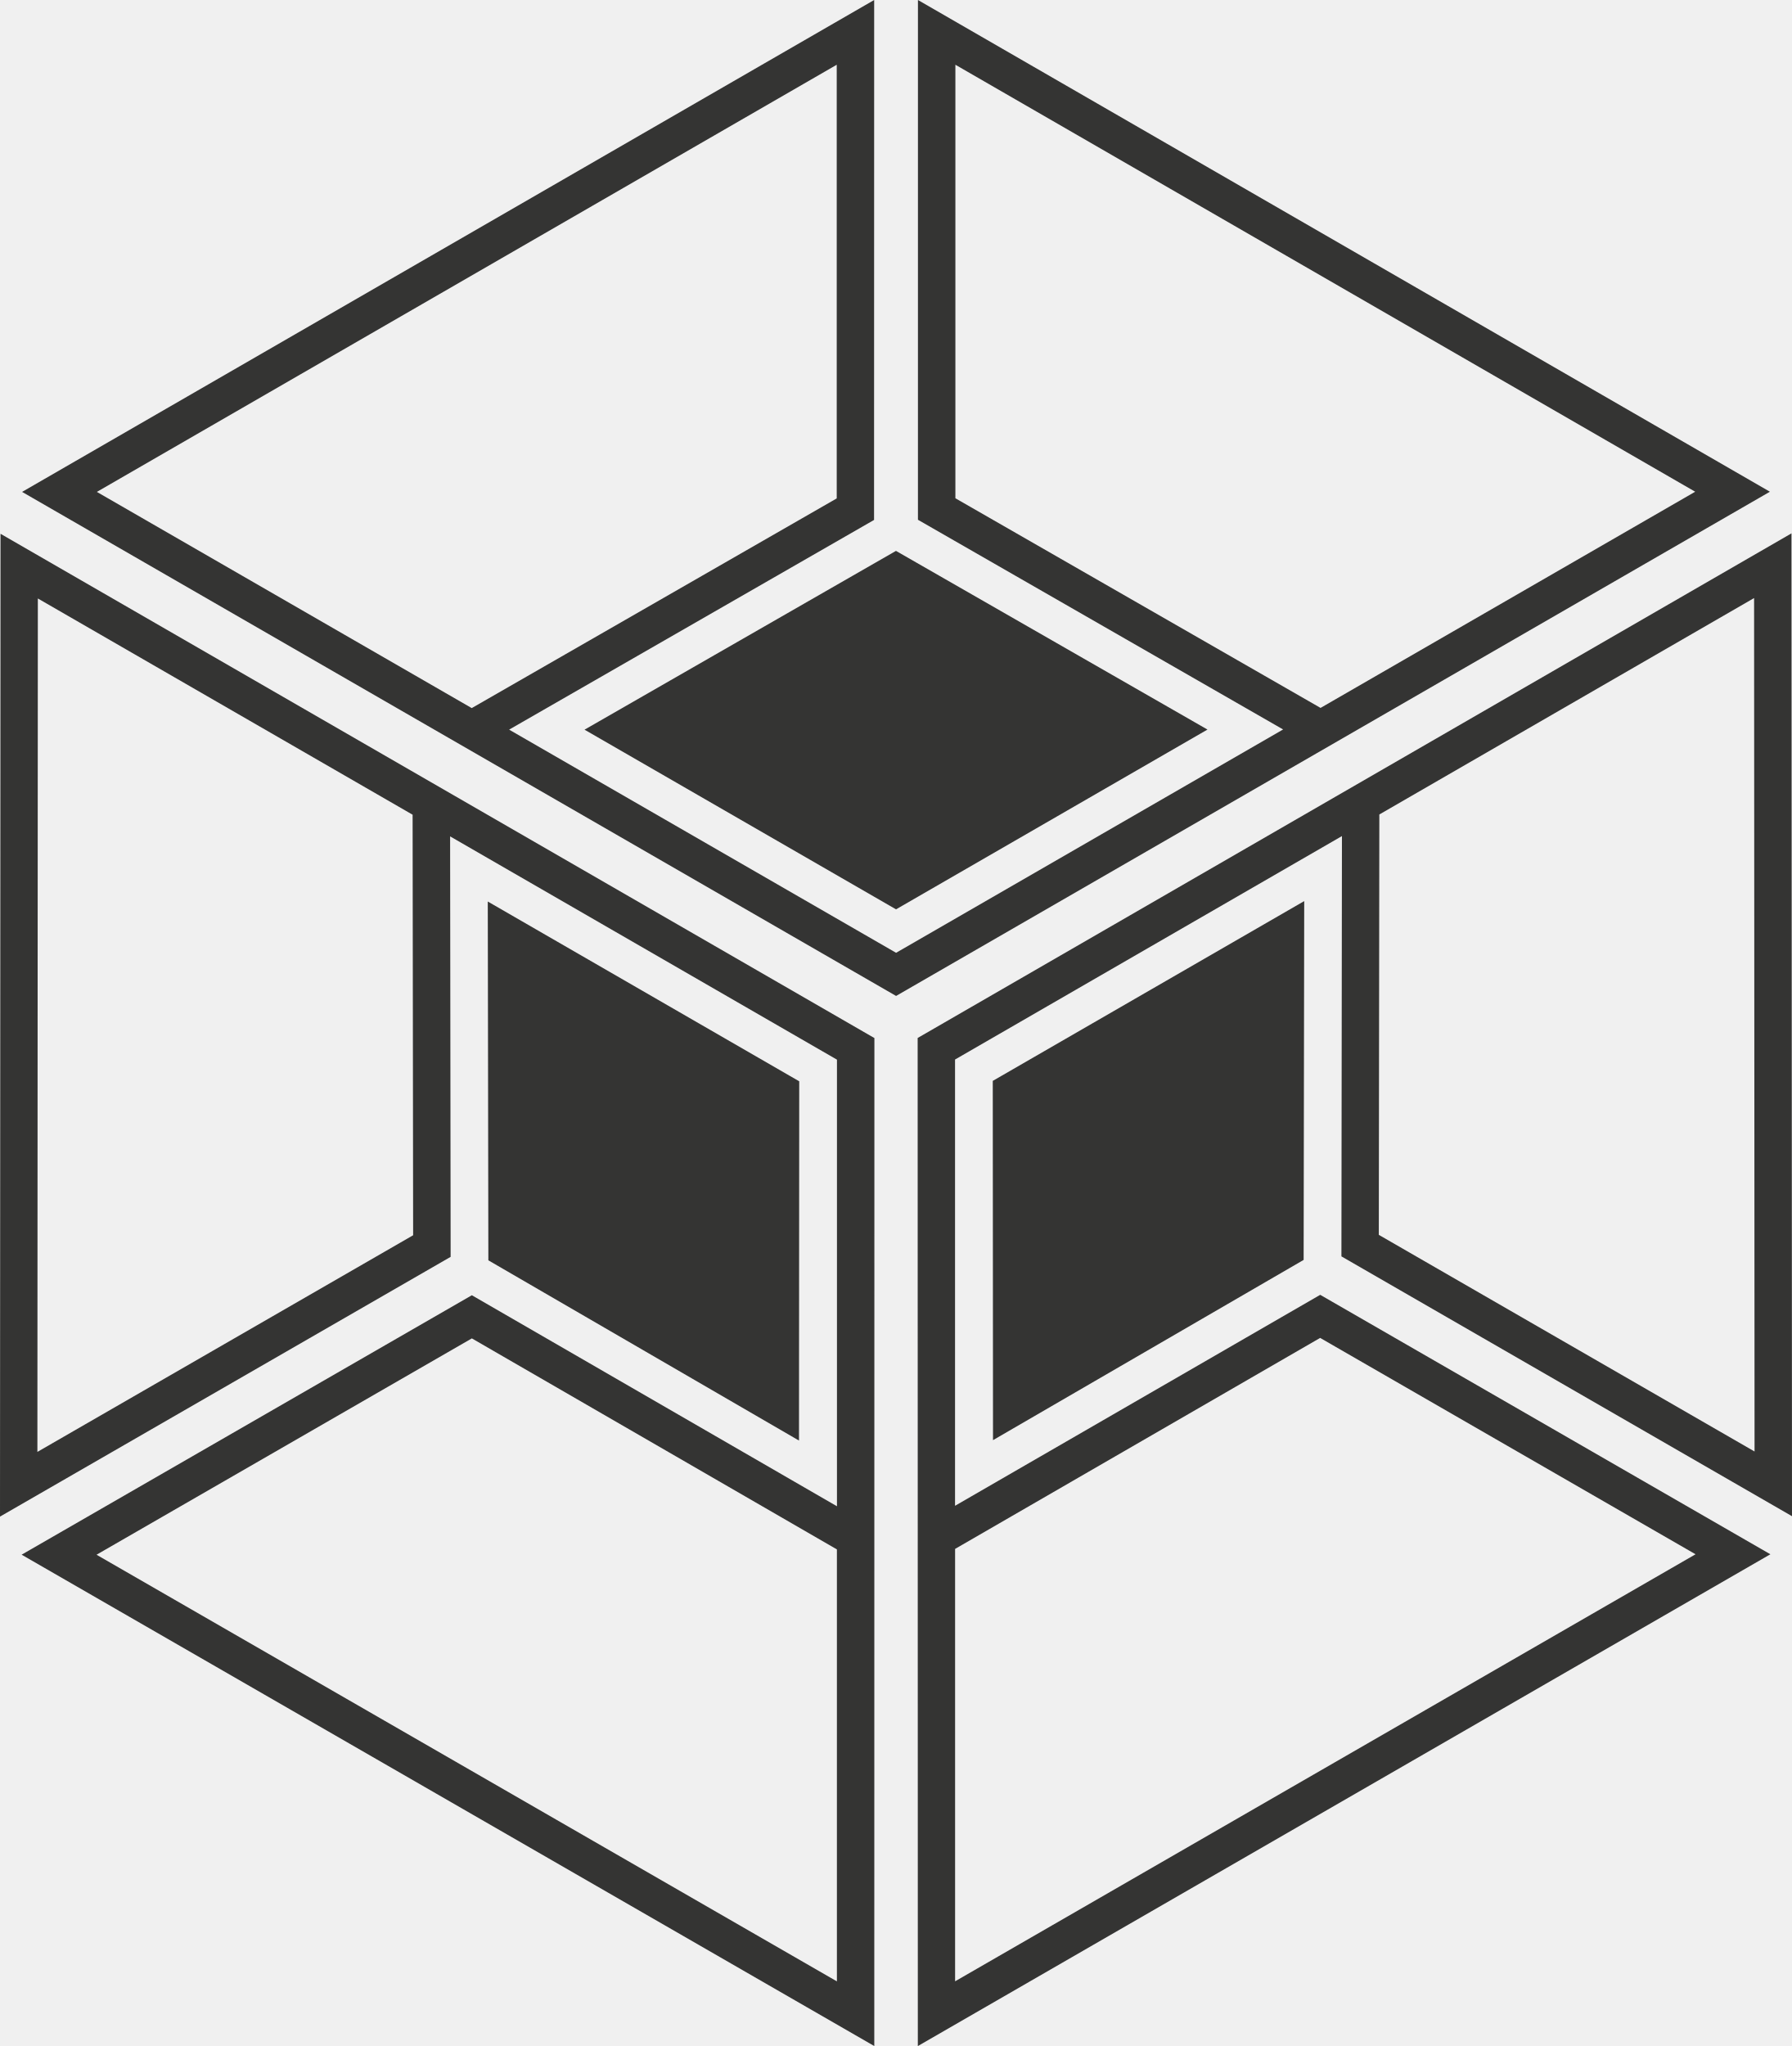
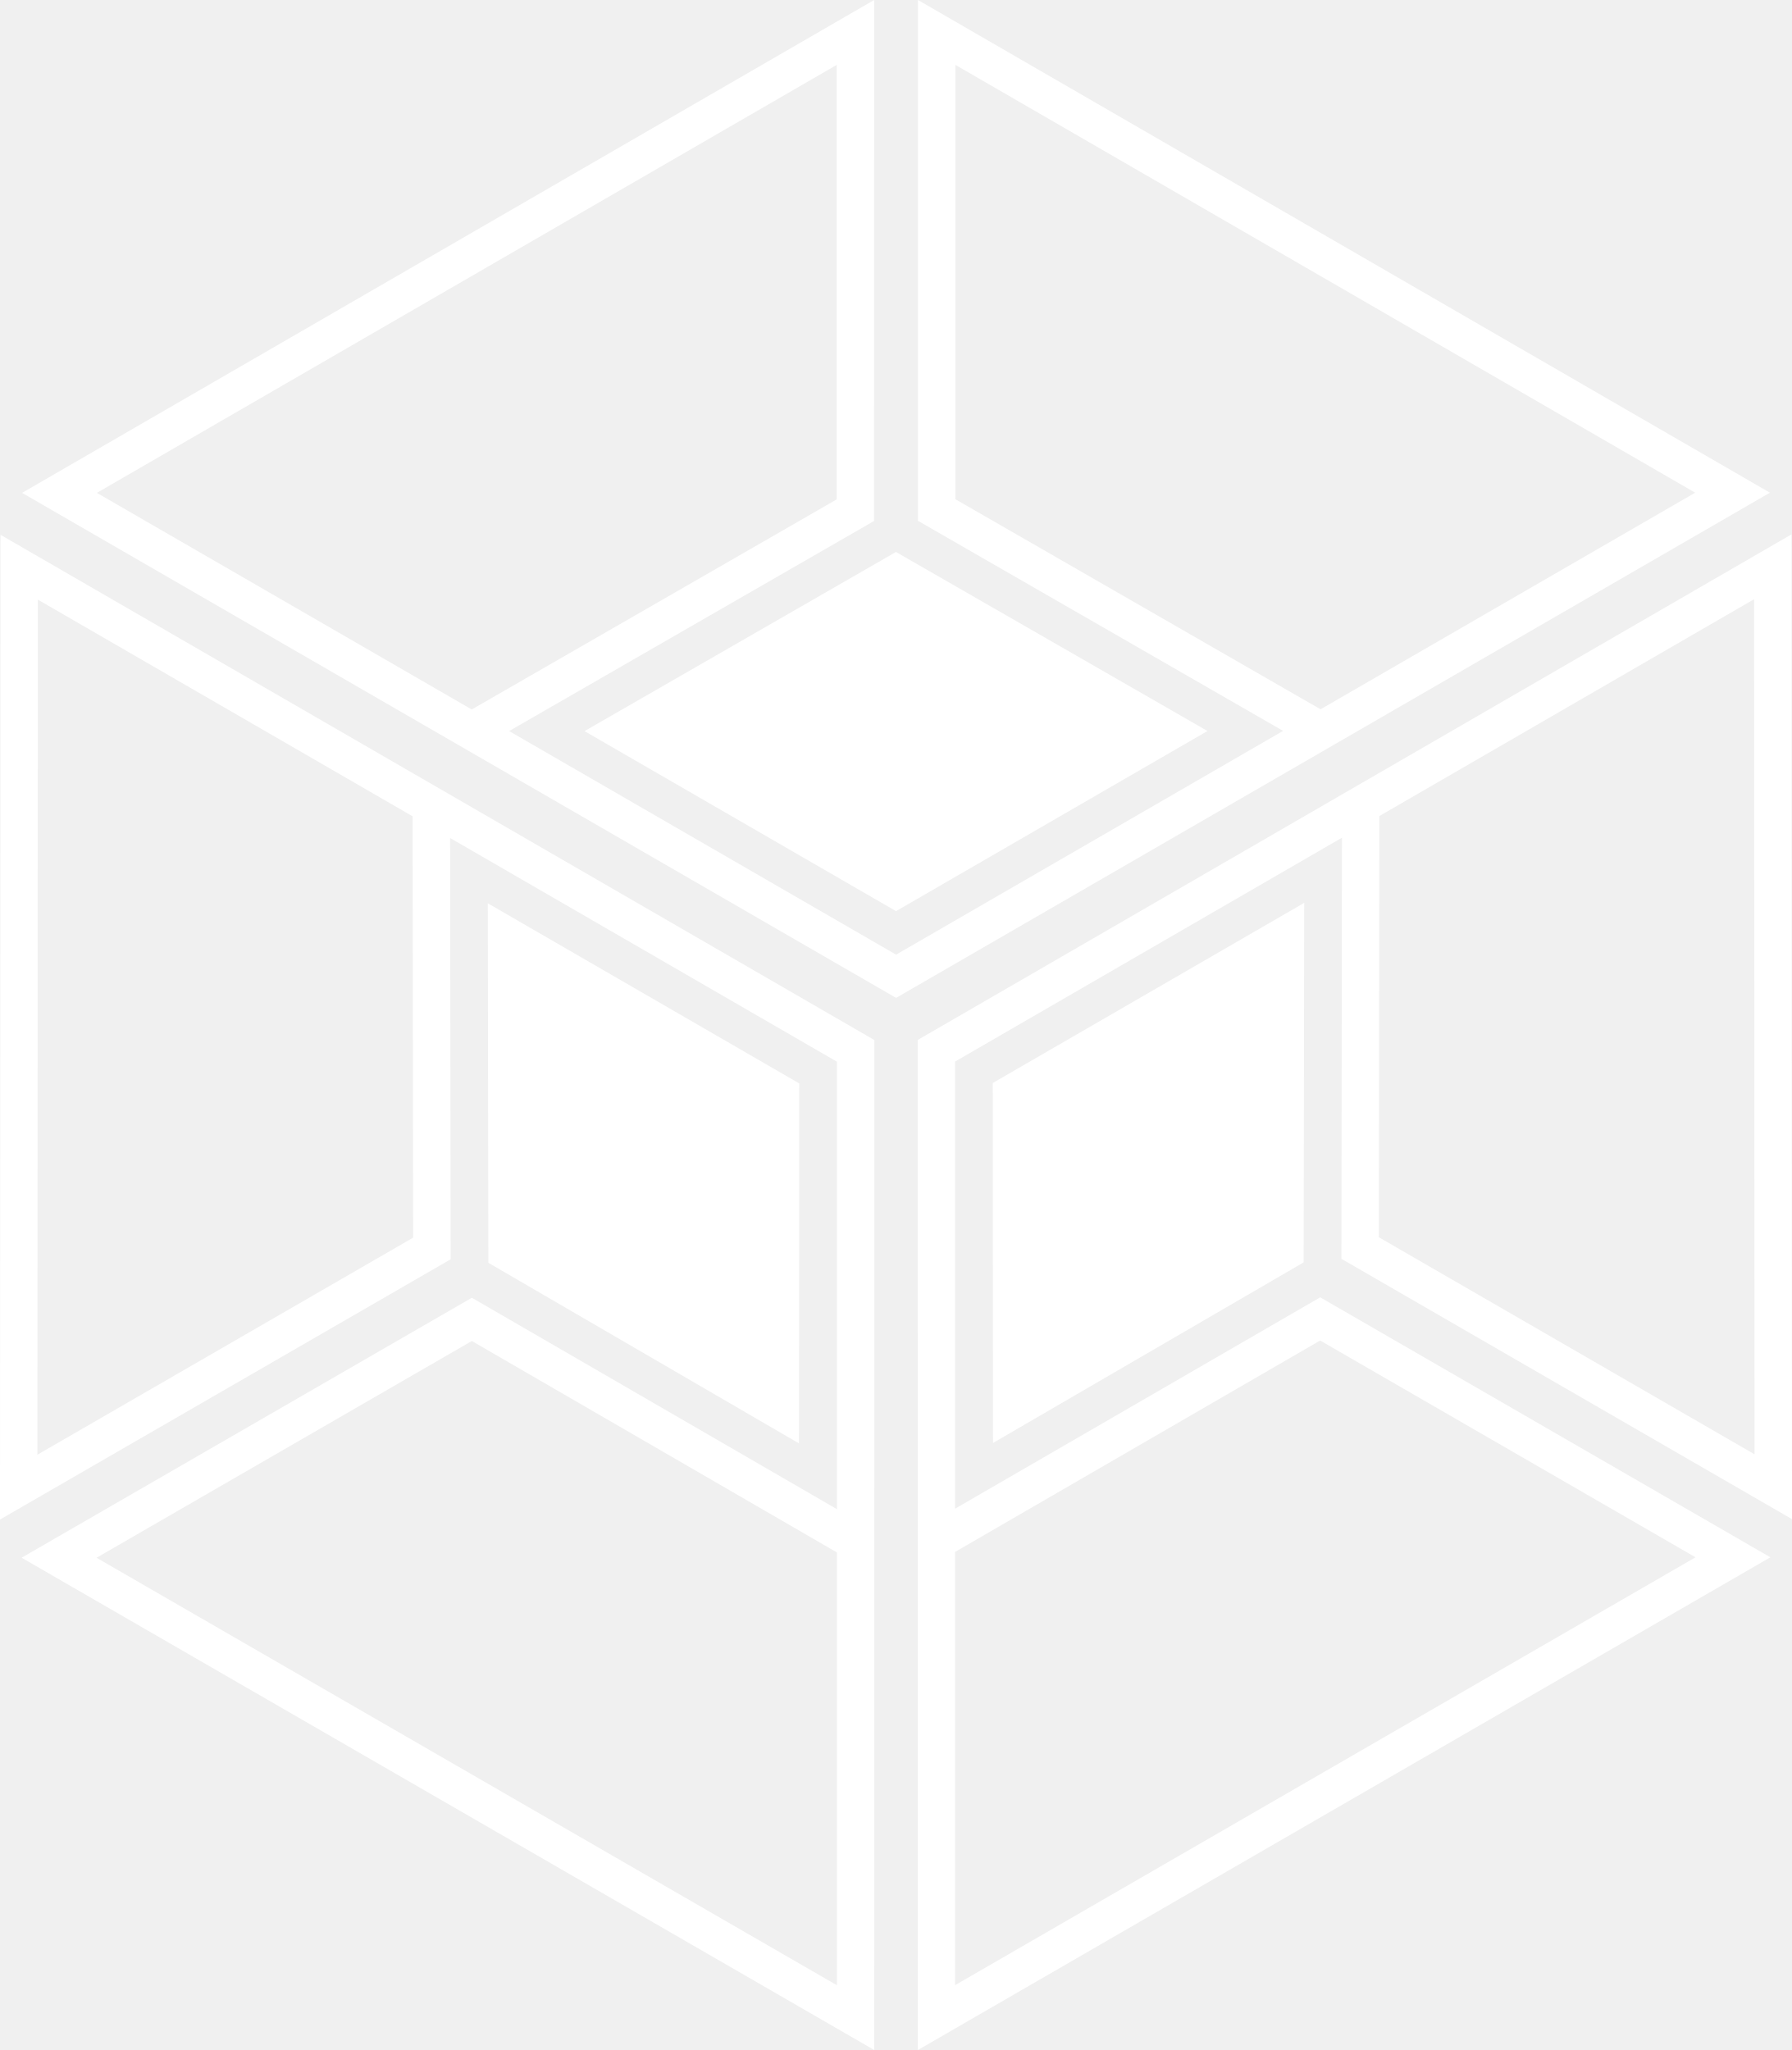
- <svg xmlns="http://www.w3.org/2000/svg" width="219" height="250" viewBox="0 0 219 250" fill="none">
-   <g clip-path="url(#clip0_940_1578)">
-     <path d="M109.511 121.694L2.7 60.105L106.832 0L106.818 63.532L62.219 89.154L109.511 116.422L156.809 89.133L112.182 63.511V0L216.3 60.084L109.511 121.694ZM11.837 60.105L57.651 86.522L102.257 60.9V7.911L11.837 60.105ZM116.751 60.879L161.385 86.5L207.17 60.084L116.758 7.911V60.879H116.751Z" fill="#343433" />
-     <path d="M109.497 67.312L147.566 89.145L109.504 111.113L71.435 89.159L109.497 67.312Z" fill="#343433" />
-     <path d="M112.168 250L112.146 126.831L218.936 65.172L219 185.262L163.935 153.517L163.999 102.16L116.715 129.463V183.992L161.342 158.214L216.357 189.916L112.168 250.008V250ZM116.722 189.257V242.096L207.213 189.916L161.335 163.479L116.715 189.264L116.722 189.257ZM168.504 150.885L214.424 177.358L214.367 73.076L168.568 99.521L168.504 150.885Z" fill="#343433" />
-     <path d="M159.317 153.948L121.355 175.972L121.326 132.073L159.388 110.105L159.317 153.948Z" fill="#343433" />
-     <path d="M106.839 250.002L2.643 189.967L57.665 158.265L102.285 184.05V129.479L55.008 102.197L55.072 153.575L0 185.313L0.064 65.223L106.86 126.839L106.846 250.002H106.839ZM11.787 189.967L102.278 242.104V189.322L57.665 163.537L11.794 189.974L11.787 189.967ZM4.625 73.127L4.569 177.408L50.489 150.935L50.425 99.55L4.625 73.127Z" fill="#343433" />
-     <path d="M59.682 153.999L97.645 176.023L97.673 132.124L59.611 110.156L59.682 153.999Z" fill="#343433" />
+ <svg xmlns="http://www.w3.org/2000/svg" width="437" height="500" viewBox="0 0 437 500" fill="none">
+   <g clip-path="url(#clip0_940_1600)">
+     <path d="M218.521 243.387L5.388 120.211L213.176 0L213.148 127.065L124.154 178.308L218.521 232.843L312.903 178.265L223.852 127.022V0L431.613 120.168L218.521 243.387ZM23.62 120.211L115.038 173.043L204.046 121.8V15.823L23.62 120.211ZM232.969 121.757L322.033 173.001L413.394 120.168L232.983 15.823V121.757H232.969Z" fill="white" />
+     <path d="M218.493 134.629L294.457 178.294L218.507 222.229L142.543 178.322L218.493 134.629Z" fill="white" />
+     <path d="M223.824 499.997L223.781 253.658L436.872 130.34L437 370.52L327.123 307.03L327.25 204.317L232.898 258.923V367.98L321.948 316.424L431.726 379.829L223.824 500.011V499.997ZM232.912 378.509V484.188L413.479 379.829L321.934 326.954L232.898 378.523L232.912 378.509ZM336.239 301.765L427.87 354.711L427.756 146.148L336.367 199.038L336.239 301.765Z" fill="white" />
+     <path d="M317.907 307.896L242.155 351.945L242.099 264.146L318.049 220.211L317.907 307.896Z" fill="white" />
+     <path d="M213.19 499.999L5.274 379.931L115.066 316.526L204.103 368.095V258.954L109.764 204.39L109.892 307.146L0 370.621L0.128 130.441L213.233 253.675L213.205 499.999H213.19ZM23.521 379.931L204.088 484.205V378.639L115.066 327.07L23.535 379.945L23.521 379.931ZM9.23 146.25L9.116 354.813L100.747 301.867L100.619 199.097L9.23 146.25Z" fill="white" />
+     <path d="M119.093 307.998L194.845 352.046L194.901 264.247L118.951 220.312L119.093 307.998Z" fill="white" />
  </g>
  <defs>
-     <clipPath id="clip0_940_1578">
-       <rect width="219" height="250" fill="white" />
+     <clipPath id="clip0_940_1600">
+       <rect width="437" height="500" fill="white" />
    </clipPath>
  </defs>
</svg>
